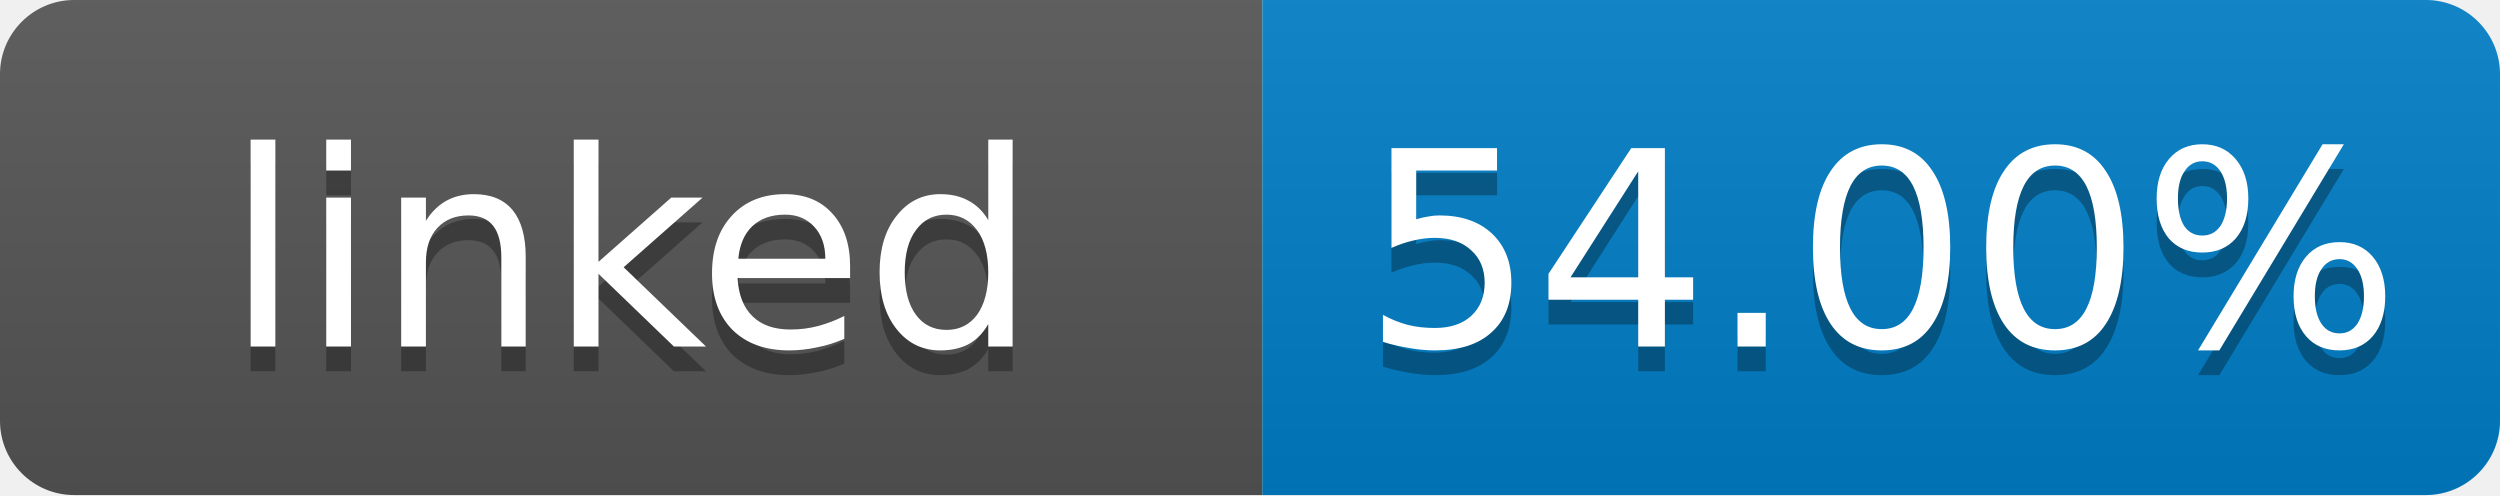
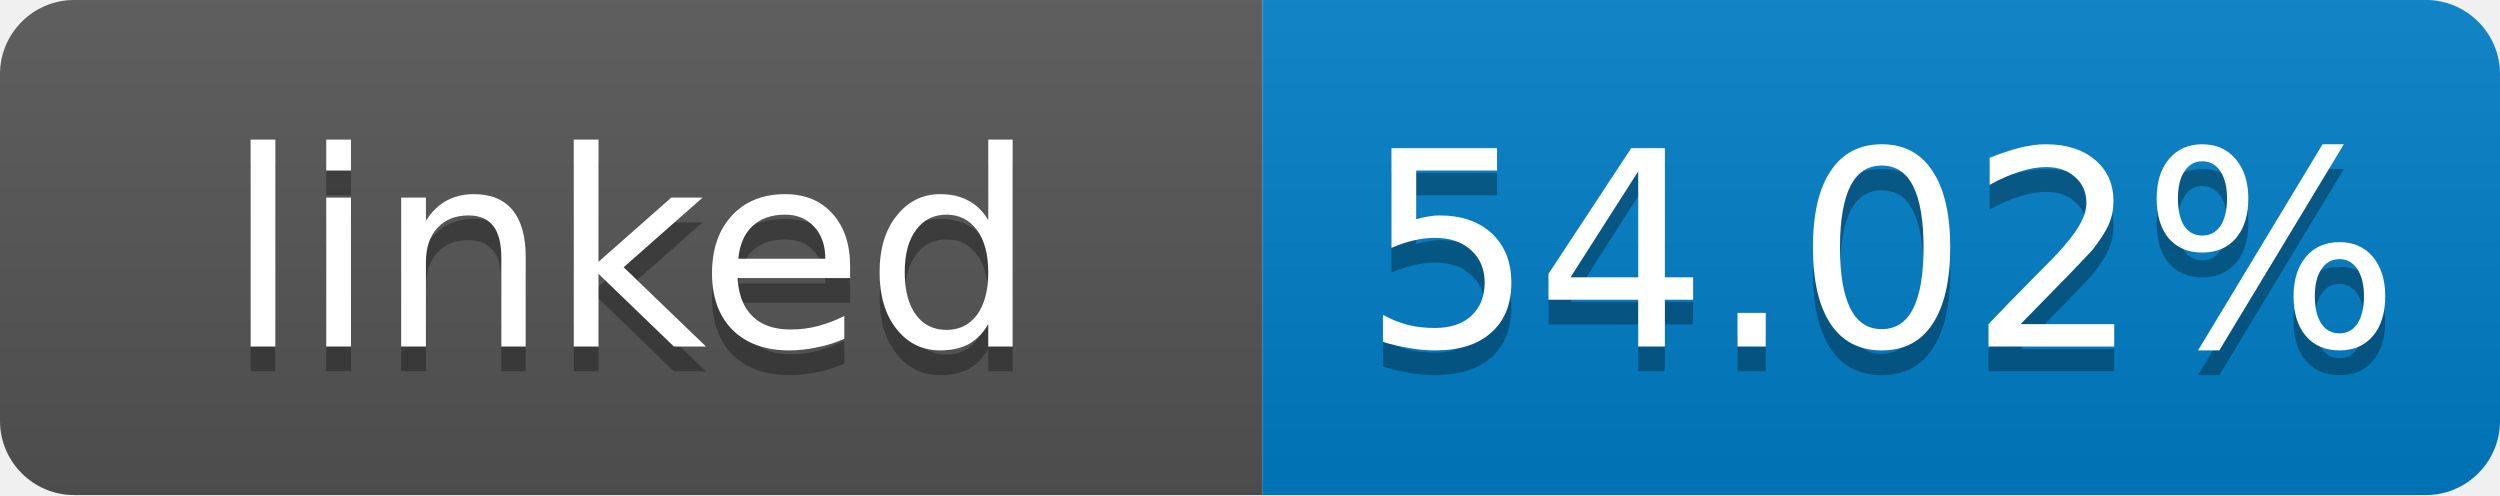
- <svg xmlns="http://www.w3.org/2000/svg" width="101" height="20" role="img" aria-label="linked: 54.00%">
+ <svg xmlns="http://www.w3.org/2000/svg" width="101" height="20" role="img" aria-label="linked: 54.02%">
  <linearGradient id="s" x2="0" y2="100%">
    <stop offset="0" stop-color="#bbb" stop-opacity=".1" />
    <stop offset="1" stop-opacity=".1" />
  </linearGradient>
  <clipPath id="r">
    <rect width="101" height="20" rx="3" fill="#fff" />
  </clipPath>
  <g clip-path="url(#r)">
    <rect width="51" height="20" fill="#555" />
    <rect x="51" width="50" height="20" fill="#007ec6" />
    <rect width="101" height="20" fill="url(#s)" />
  </g>
  <g fill="#fff" text-anchor="middle" font-family="Verdana,Geneva,DejaVu Sans,sans-serif" font-size="11">
    <text x="25.5" y="15" fill="#010101" fill-opacity=".3">linked</text>
    <text x="25.5" y="14">linked</text>
-     <text x="76" y="15" fill="#010101" fill-opacity=".3">54.00%</text>
-     <text x="76" y="14">54.00%</text>
+     <text x="76" y="15" fill="#010101" fill-opacity=".3">54.02%</text>
+     <text x="76" y="14">54.02%</text>
  </g>
</svg>
